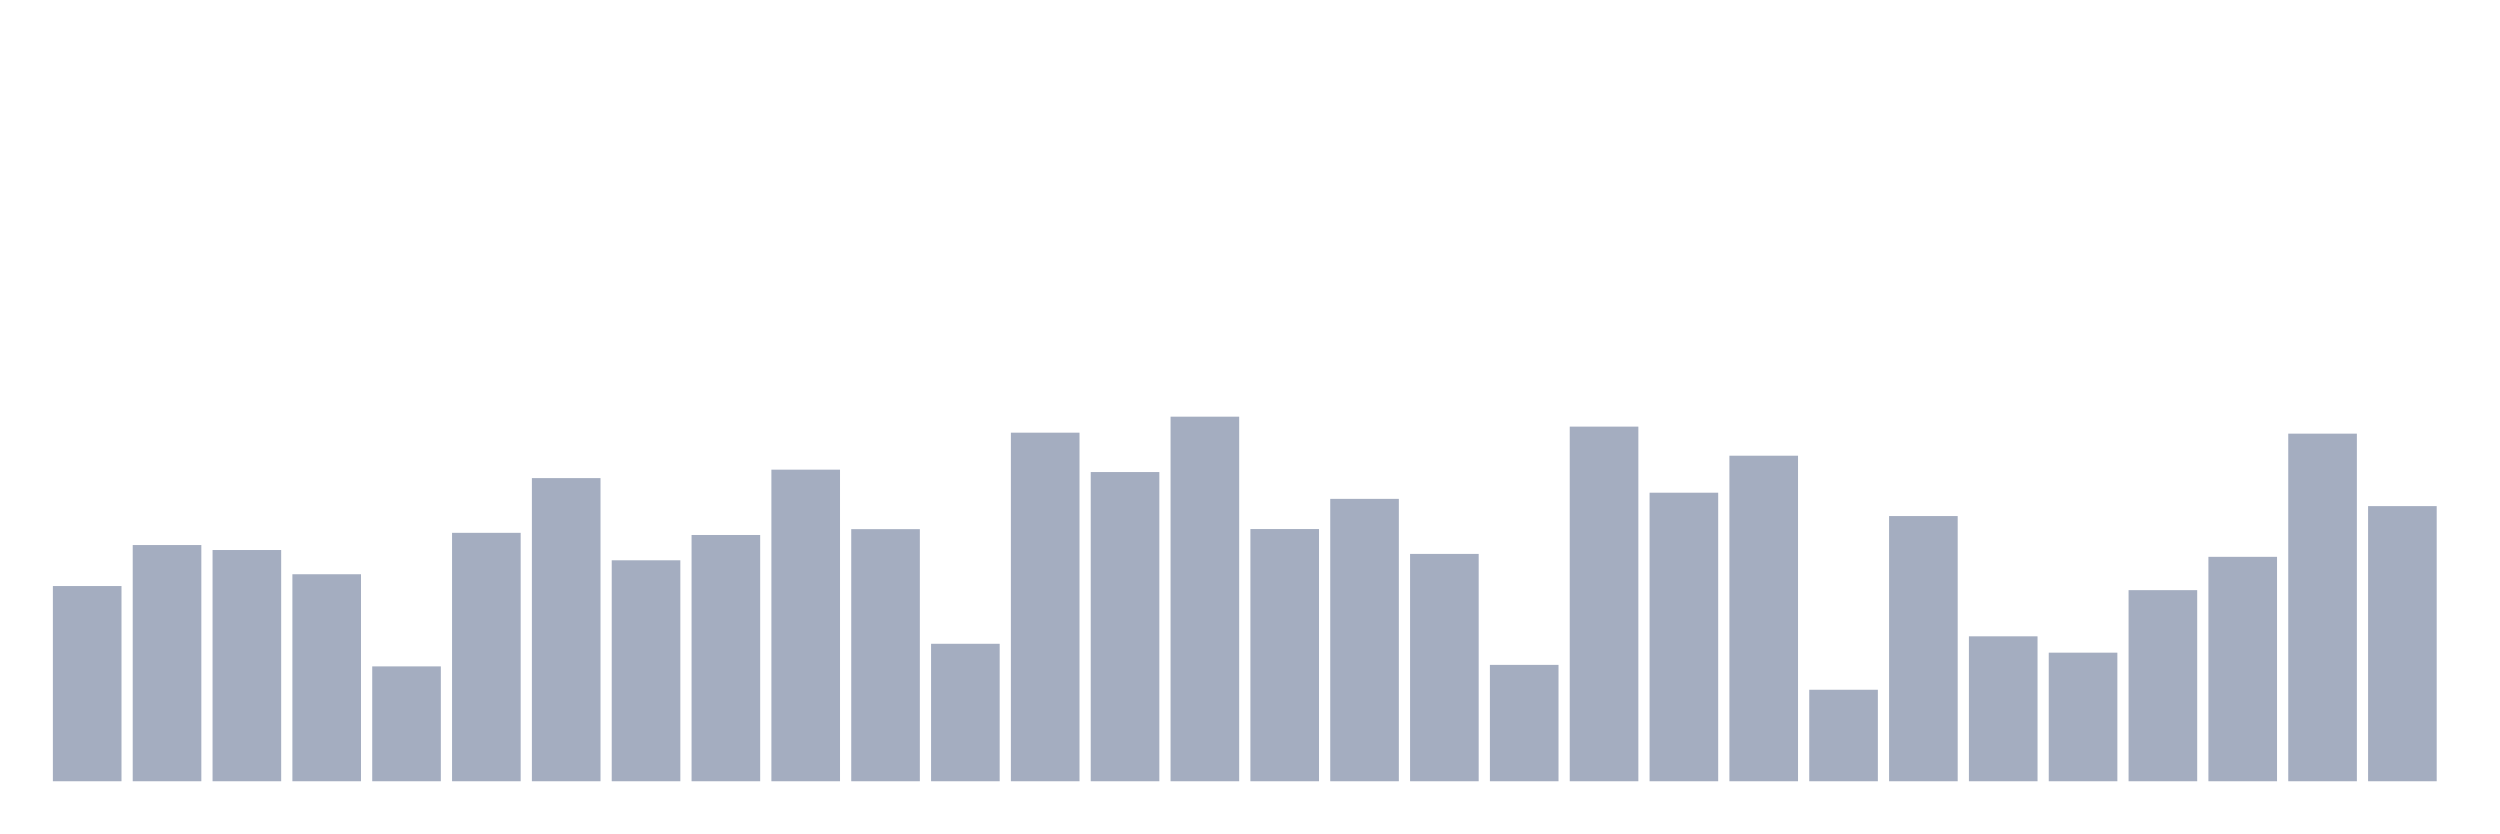
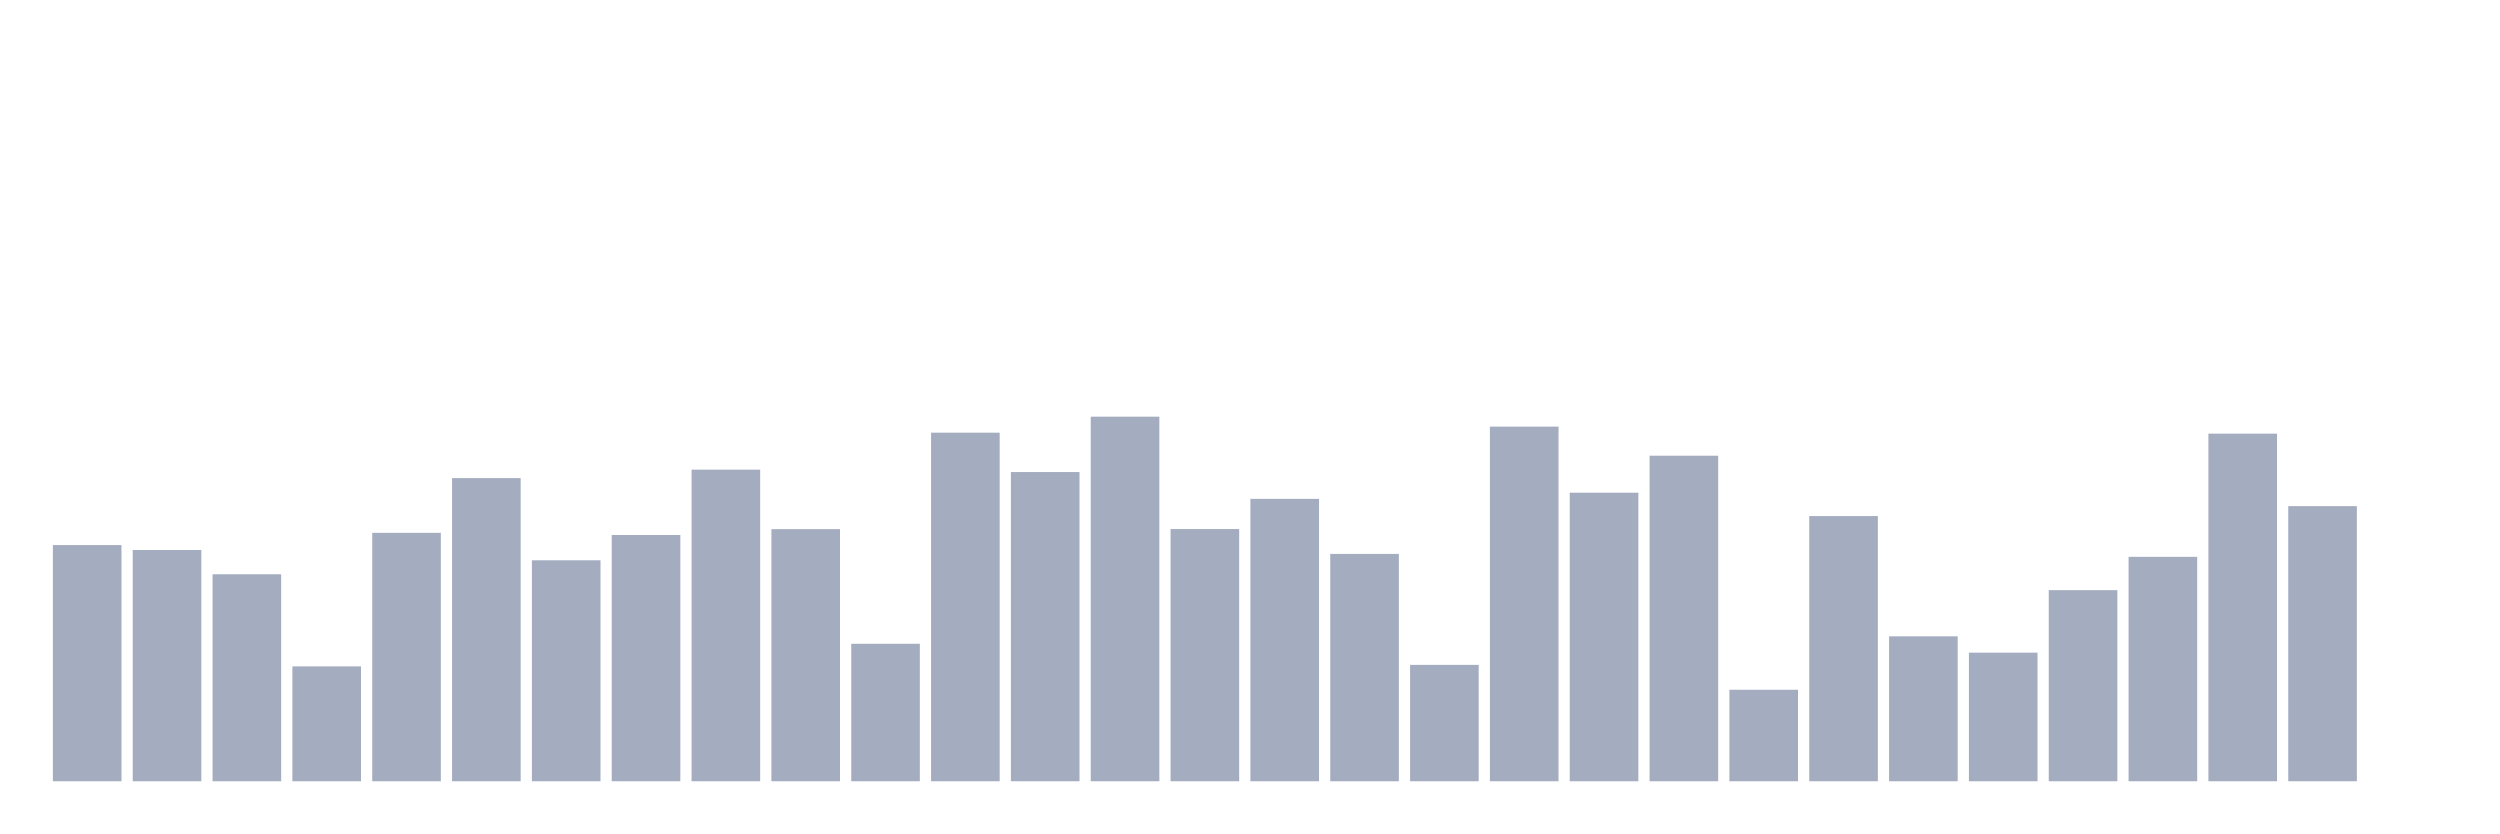
<svg xmlns="http://www.w3.org/2000/svg" viewBox="0 0 480 160">
  <g transform="translate(10,10)">
-     <rect class="bar" x="0.153" width="13.175" y="102.519" height="37.481" fill="rgb(164,173,192)" />
-     <rect class="bar" x="15.482" width="13.175" y="94.648" height="45.352" fill="rgb(164,173,192)" />
-     <rect class="bar" x="30.81" width="13.175" y="95.604" height="44.396" fill="rgb(164,173,192)" />
-     <rect class="bar" x="46.138" width="13.175" y="100.255" height="39.745" fill="rgb(164,173,192)" />
-     <rect class="bar" x="61.466" width="13.175" y="117.947" height="22.053" fill="rgb(164,173,192)" />
-     <rect class="bar" x="76.794" width="13.175" y="92.302" height="47.698" fill="rgb(164,173,192)" />
-     <rect class="bar" x="92.123" width="13.175" y="81.795" height="58.205" fill="rgb(164,173,192)" />
-     <rect class="bar" x="107.451" width="13.175" y="97.576" height="42.424" fill="rgb(164,173,192)" />
-     <rect class="bar" x="122.779" width="13.175" y="92.717" height="47.283" fill="rgb(164,173,192)" />
-     <rect class="bar" x="138.107" width="13.175" y="80.175" height="59.825" fill="rgb(164,173,192)" />
-     <rect class="bar" x="153.436" width="13.175" y="91.596" height="48.404" fill="rgb(164,173,192)" />
-     <rect class="bar" x="168.764" width="13.175" y="113.607" height="26.393" fill="rgb(164,173,192)" />
-     <rect class="bar" x="184.092" width="13.175" y="73.073" height="66.927" fill="rgb(164,173,192)" />
-     <rect class="bar" x="199.42" width="13.175" y="80.632" height="59.368" fill="rgb(164,173,192)" />
-     <rect class="bar" x="214.748" width="13.175" y="70" height="70" fill="rgb(164,173,192)" />
-     <rect class="bar" x="230.077" width="13.175" y="91.575" height="48.425" fill="rgb(164,173,192)" />
-     <rect class="bar" x="245.405" width="13.175" y="85.782" height="54.218" fill="rgb(164,173,192)" />
-     <rect class="bar" x="260.733" width="13.175" y="96.351" height="43.649" fill="rgb(164,173,192)" />
-     <rect class="bar" x="276.061" width="13.175" y="117.656" height="22.344" fill="rgb(164,173,192)" />
-     <rect class="bar" x="291.39" width="13.175" y="71.91" height="68.09" fill="rgb(164,173,192)" />
-     <rect class="bar" x="306.718" width="13.175" y="84.598" height="55.402" fill="rgb(164,173,192)" />
-     <rect class="bar" x="322.046" width="13.175" y="77.496" height="62.504" fill="rgb(164,173,192)" />
-     <rect class="bar" x="337.374" width="13.175" y="122.433" height="17.567" fill="rgb(164,173,192)" />
-     <rect class="bar" x="352.702" width="13.175" y="89.083" height="50.917" fill="rgb(164,173,192)" />
-     <rect class="bar" x="368.031" width="13.175" y="112.174" height="27.826" fill="rgb(164,173,192)" />
-     <rect class="bar" x="383.359" width="13.175" y="115.31" height="24.69" fill="rgb(164,173,192)" />
-     <rect class="bar" x="398.687" width="13.175" y="103.308" height="36.692" fill="rgb(164,173,192)" />
-     <rect class="bar" x="414.015" width="13.175" y="96.912" height="43.088" fill="rgb(164,173,192)" />
-     <rect class="bar" x="429.344" width="13.175" y="73.26" height="66.74" fill="rgb(164,173,192)" />
-     <rect class="bar" x="444.672" width="13.175" y="87.173" height="52.827" fill="rgb(164,173,192)" />
+     <rect class="bar" x="0.153" width="13.175" y="94.648" height="45.352" fill="rgb(164,173,192)" />
+     <rect class="bar" x="15.482" width="13.175" y="95.604" height="44.396" fill="rgb(164,173,192)" />
+     <rect class="bar" x="30.81" width="13.175" y="100.255" height="39.745" fill="rgb(164,173,192)" />
+     <rect class="bar" x="46.138" width="13.175" y="117.947" height="22.053" fill="rgb(164,173,192)" />
+     <rect class="bar" x="61.466" width="13.175" y="92.302" height="47.698" fill="rgb(164,173,192)" />
+     <rect class="bar" x="76.794" width="13.175" y="81.795" height="58.205" fill="rgb(164,173,192)" />
+     <rect class="bar" x="92.123" width="13.175" y="97.576" height="42.424" fill="rgb(164,173,192)" />
+     <rect class="bar" x="107.451" width="13.175" y="92.717" height="47.283" fill="rgb(164,173,192)" />
+     <rect class="bar" x="122.779" width="13.175" y="80.175" height="59.825" fill="rgb(164,173,192)" />
+     <rect class="bar" x="138.107" width="13.175" y="91.596" height="48.404" fill="rgb(164,173,192)" />
+     <rect class="bar" x="153.436" width="13.175" y="113.607" height="26.393" fill="rgb(164,173,192)" />
+     <rect class="bar" x="168.764" width="13.175" y="73.073" height="66.927" fill="rgb(164,173,192)" />
+     <rect class="bar" x="184.092" width="13.175" y="80.632" height="59.368" fill="rgb(164,173,192)" />
+     <rect class="bar" x="199.42" width="13.175" y="70" height="70" fill="rgb(164,173,192)" />
+     <rect class="bar" x="214.748" width="13.175" y="91.575" height="48.425" fill="rgb(164,173,192)" />
+     <rect class="bar" x="230.077" width="13.175" y="85.782" height="54.218" fill="rgb(164,173,192)" />
+     <rect class="bar" x="245.405" width="13.175" y="96.351" height="43.649" fill="rgb(164,173,192)" />
+     <rect class="bar" x="260.733" width="13.175" y="117.656" height="22.344" fill="rgb(164,173,192)" />
+     <rect class="bar" x="276.061" width="13.175" y="71.91" height="68.09" fill="rgb(164,173,192)" />
+     <rect class="bar" x="291.39" width="13.175" y="84.598" height="55.402" fill="rgb(164,173,192)" />
+     <rect class="bar" x="306.718" width="13.175" y="77.496" height="62.504" fill="rgb(164,173,192)" />
+     <rect class="bar" x="322.046" width="13.175" y="122.433" height="17.567" fill="rgb(164,173,192)" />
+     <rect class="bar" x="337.374" width="13.175" y="89.083" height="50.917" fill="rgb(164,173,192)" />
+     <rect class="bar" x="352.702" width="13.175" y="112.174" height="27.826" fill="rgb(164,173,192)" />
+     <rect class="bar" x="368.031" width="13.175" y="115.31" height="24.69" fill="rgb(164,173,192)" />
+     <rect class="bar" x="383.359" width="13.175" y="103.308" height="36.692" fill="rgb(164,173,192)" />
+     <rect class="bar" x="398.687" width="13.175" y="96.912" height="43.088" fill="rgb(164,173,192)" />
+     <rect class="bar" x="414.015" width="13.175" y="73.26" height="66.74" fill="rgb(164,173,192)" />
+     <rect class="bar" x="429.344" width="13.175" y="87.173" height="52.827" fill="rgb(164,173,192)" />
+     <rect class="bar" x="444.672" width="13.175" y="140" height="0" fill="rgb(164,173,192)" />
  </g>
</svg>
